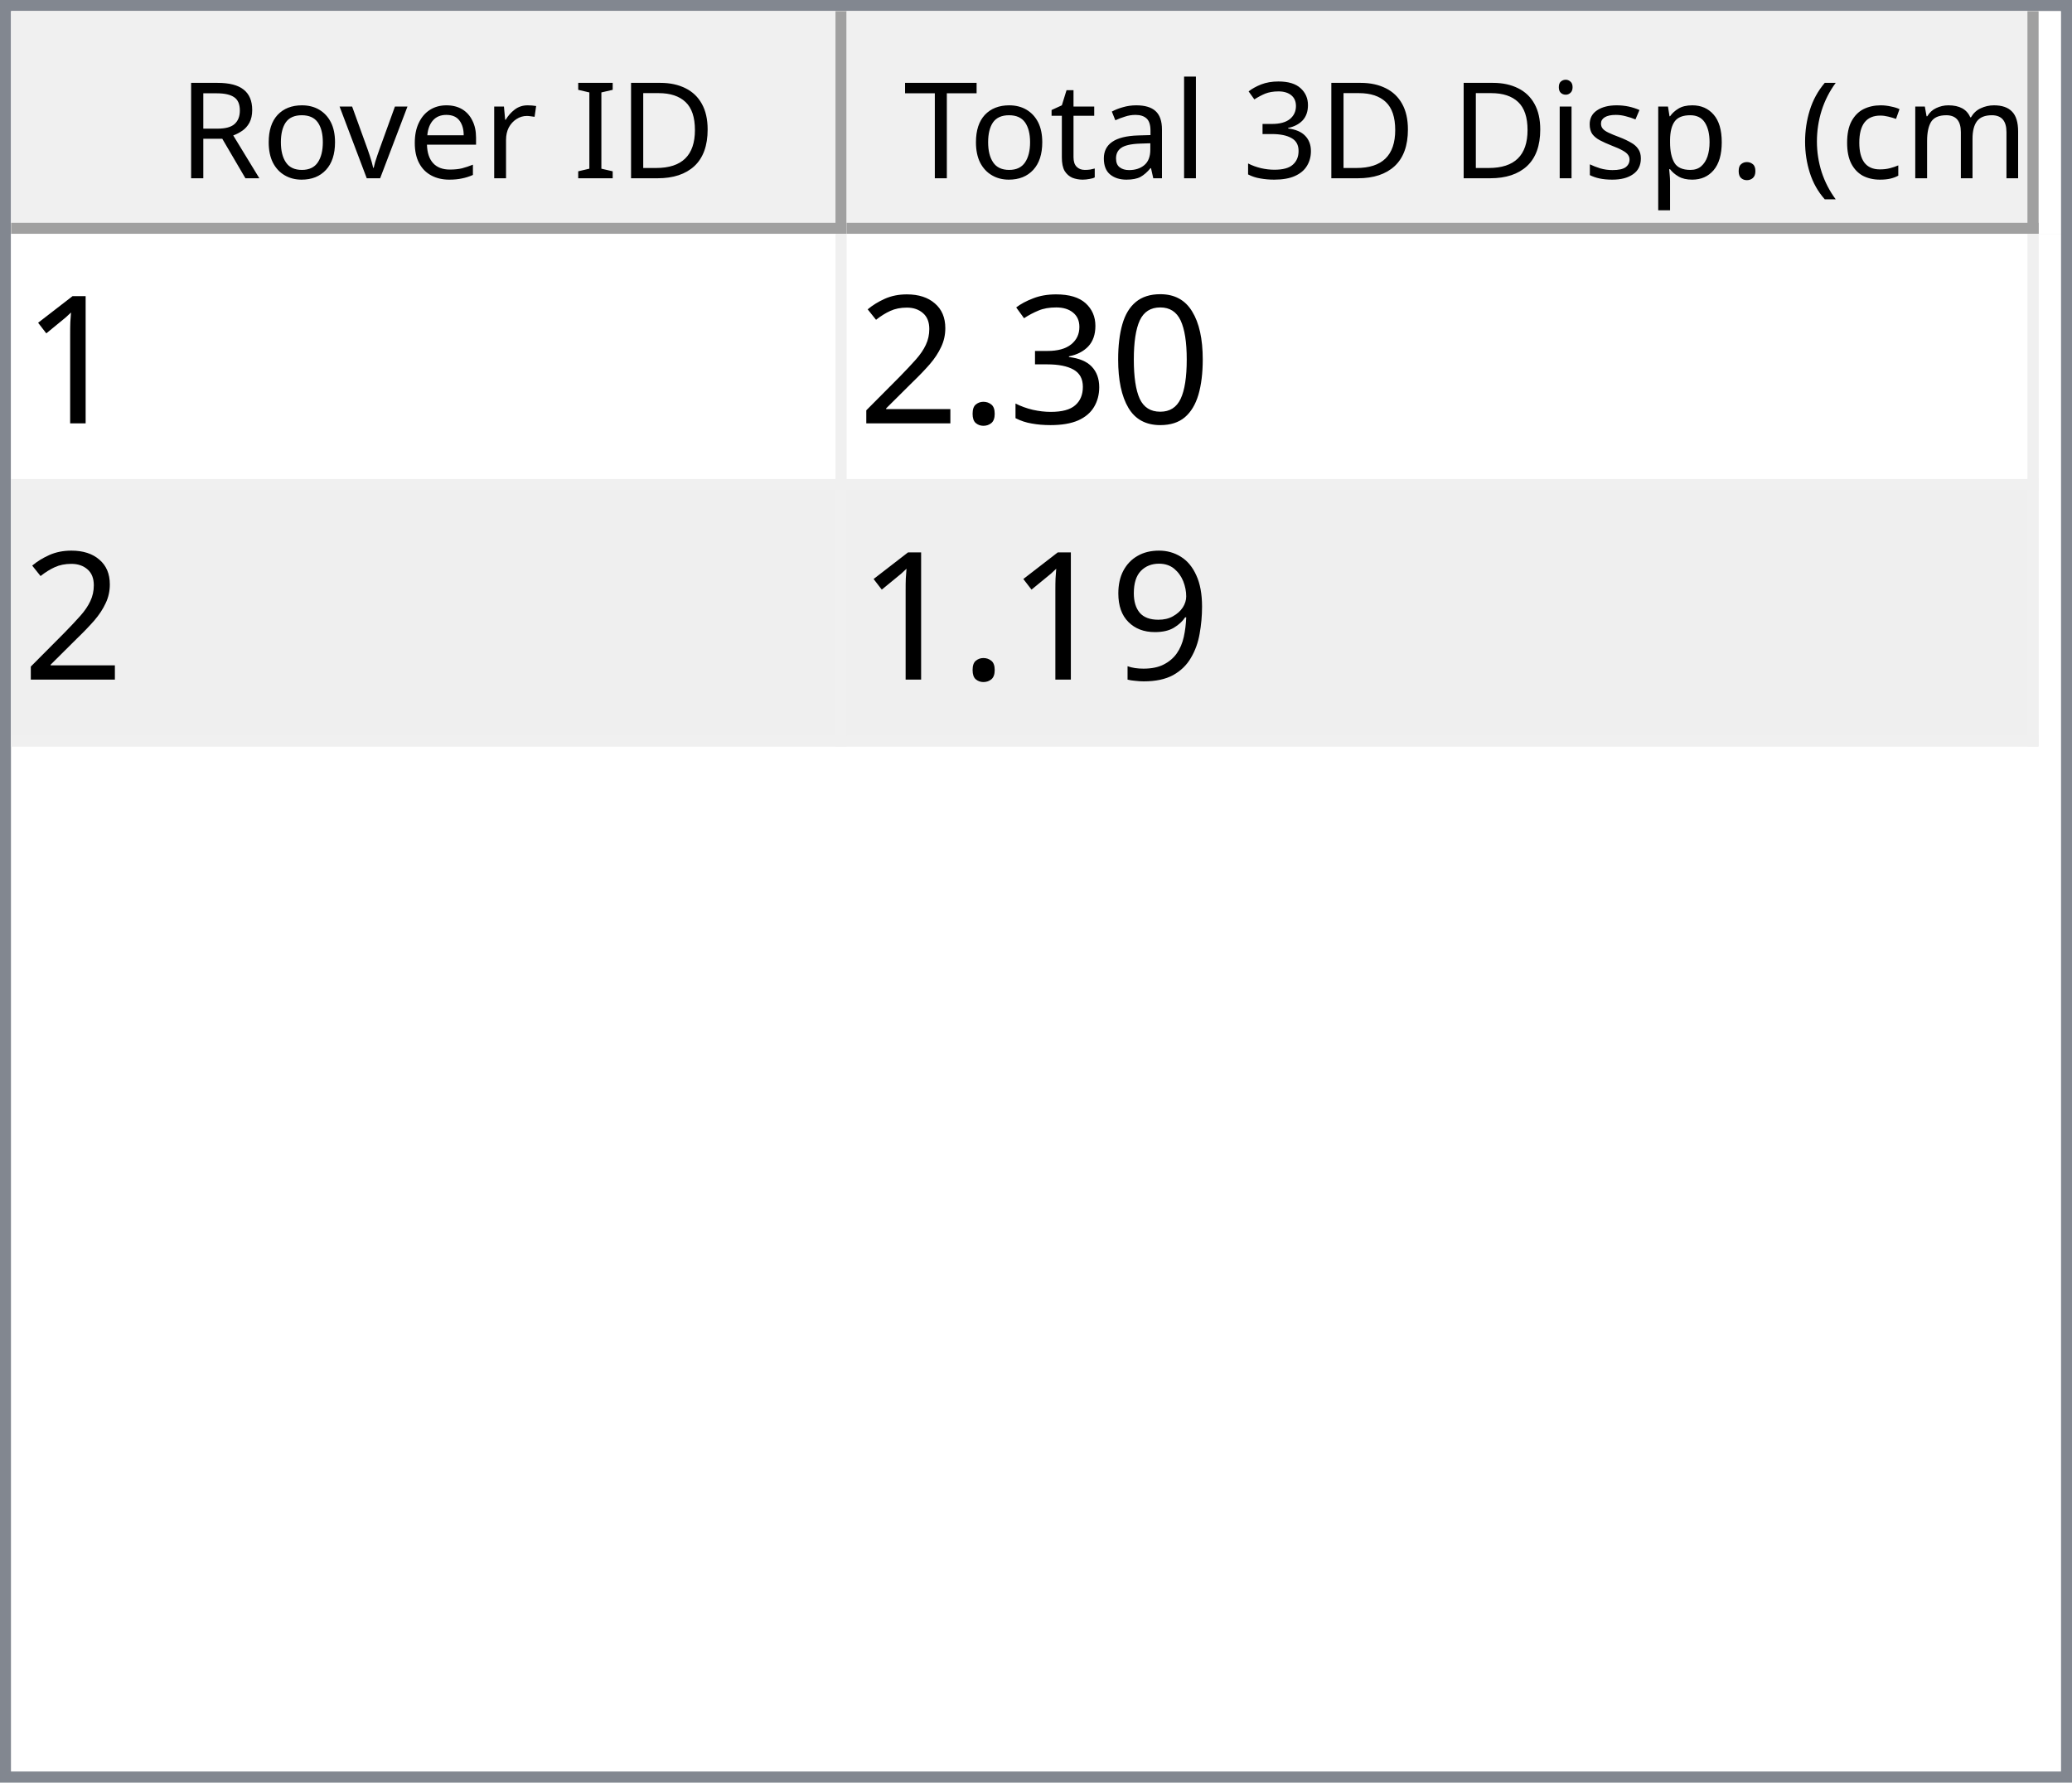
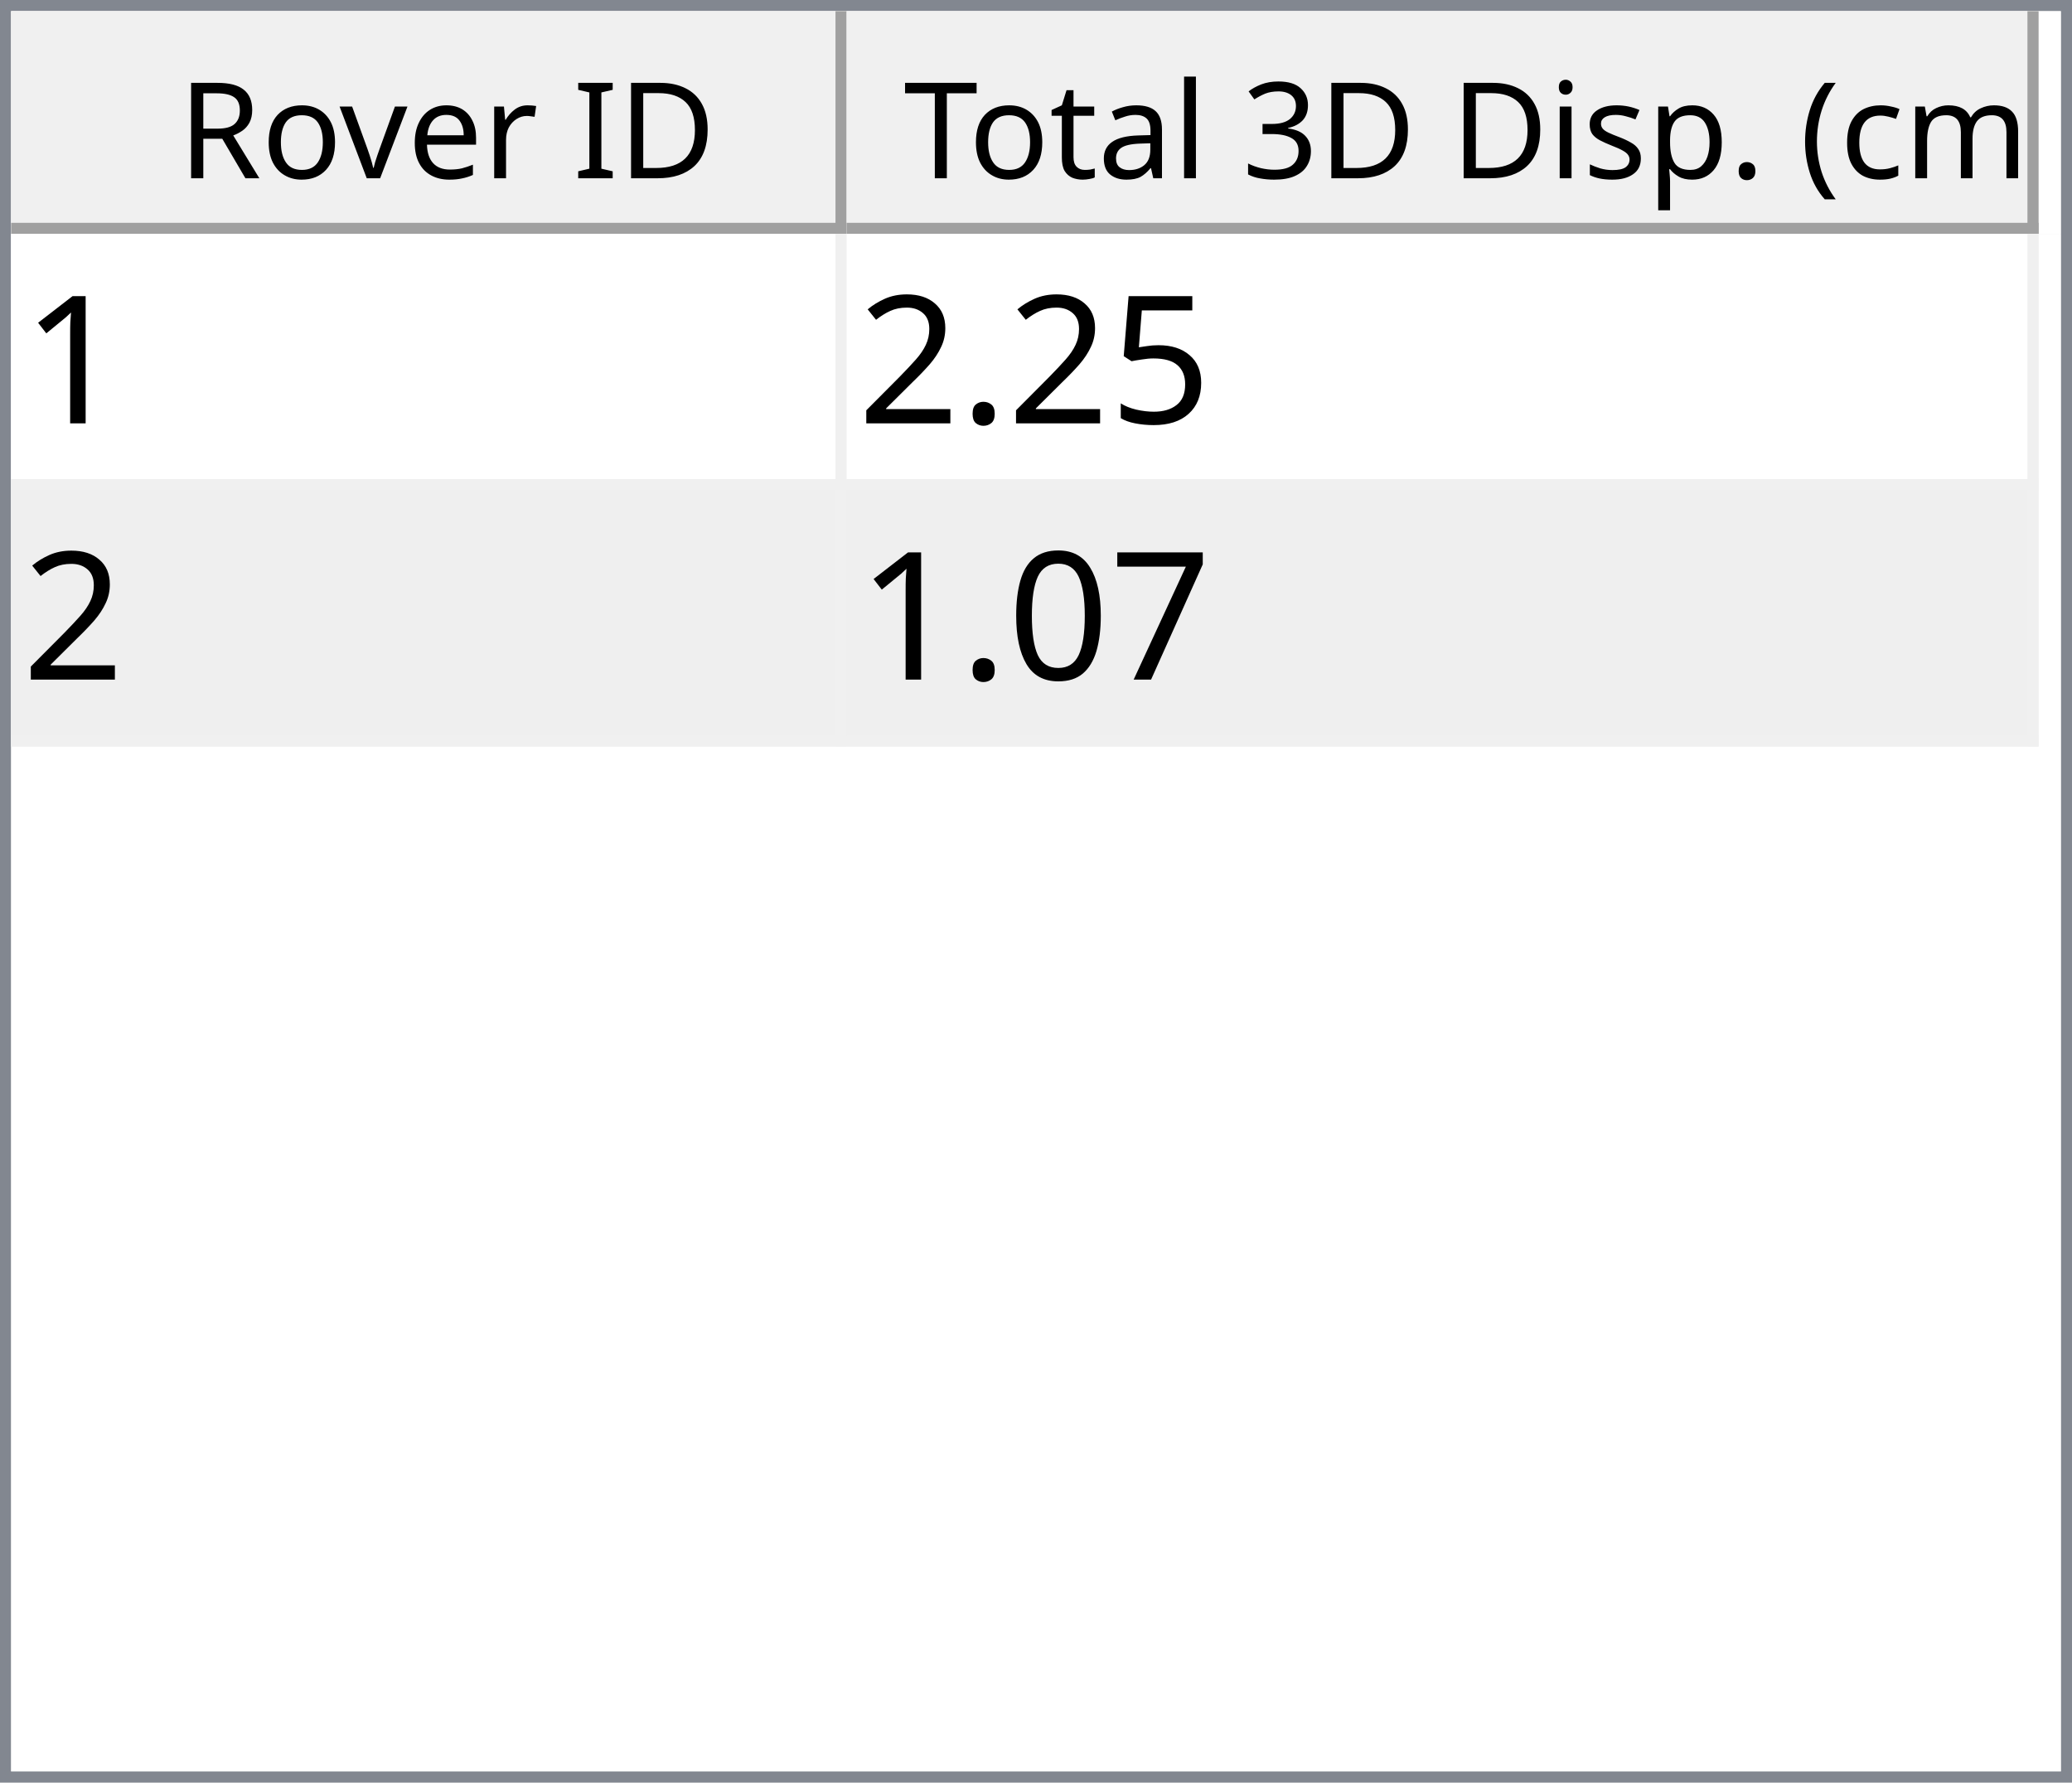
<svg xmlns="http://www.w3.org/2000/svg" style="fill-opacity:1; color-rendering:auto; color-interpolation:auto; text-rendering:auto; stroke:black; stroke-linecap:square; stroke-miterlimit:10; shape-rendering:auto; stroke-opacity:1; fill:black; stroke-dasharray:none; font-weight:normal; stroke-width:1; font-family:'Dialog'; font-style:normal; stroke-linejoin:miter; font-size:12px; stroke-dashoffset:0; image-rendering:auto;" width="186" height="160">
  <defs id="genericDefs" />
  <g>
    <defs id="defs1">
      <clipPath clipPathUnits="userSpaceOnUse" id="clipPath1">
        <path d="M0 0 L186 0 L186 160 L0 160 L0 0 Z" />
      </clipPath>
      <clipPath clipPathUnits="userSpaceOnUse" id="clipPath2">
        <path d="M0 0 L0 160 L186 160 L186 0 Z" />
      </clipPath>
      <clipPath clipPathUnits="userSpaceOnUse" id="clipPath3">
        <path d="M0 0 L0 20 L184 20 L184 0 Z" />
      </clipPath>
      <clipPath clipPathUnits="userSpaceOnUse" id="clipPath4">
        <path d="M0 0 L0 20 L75 20 L75 0 Z" />
      </clipPath>
      <clipPath clipPathUnits="userSpaceOnUse" id="clipPath5">
        <path d="M1 1 L1 19 L74 19 L74 1 Z" />
      </clipPath>
      <clipPath clipPathUnits="userSpaceOnUse" id="clipPath6">
        <path d="M0 0 L0 18 L73 18 L73 0 Z" />
      </clipPath>
      <clipPath clipPathUnits="userSpaceOnUse" id="clipPath7">
        <path d="M-0.5 -0.5 L-0.5 19.5 L74.5 19.5 L74.5 -0.5 Z" />
      </clipPath>
      <clipPath clipPathUnits="userSpaceOnUse" id="clipPath8">
        <path d="M0 0 L0 20 L107 20 L107 0 Z" />
      </clipPath>
      <clipPath clipPathUnits="userSpaceOnUse" id="clipPath9">
        <path d="M1 1 L1 19 L106 19 L106 1 Z" />
      </clipPath>
      <clipPath clipPathUnits="userSpaceOnUse" id="clipPath10">
        <path d="M0 0 L0 18 L105 18 L105 0 Z" />
      </clipPath>
      <clipPath clipPathUnits="userSpaceOnUse" id="clipPath11">
        <path d="M-0.5 -0.5 L-0.5 19.5 L106.5 19.5 L106.5 -0.5 Z" />
      </clipPath>
      <clipPath clipPathUnits="userSpaceOnUse" id="clipPath12">
        <path d="M0 0 L0 138 L184 138 L184 0 Z" />
      </clipPath>
      <clipPath clipPathUnits="userSpaceOnUse" id="clipPath13">
        <path d="M0 0 L0 46 L182 46 L182 0 Z" />
      </clipPath>
      <clipPath clipPathUnits="userSpaceOnUse" id="clipPath14">
        <path d="M-0.5 -0.5 L-0.5 45.5 L181.5 45.5 L181.5 -0.5 Z" />
      </clipPath>
      <clipPath clipPathUnits="userSpaceOnUse" id="clipPath15">
        <path d="M0 0 L0 22 L74 22 L74 0 Z" />
      </clipPath>
      <clipPath clipPathUnits="userSpaceOnUse" id="clipPath16">
        <path d="M0 0 L0 22 L106 22 L106 0 Z" />
      </clipPath>
      <font horiz-adv-x="64.551" id="font1">
        <font-face ascent="107.91" descent="25.098" units-per-em="100" style="font-style:normal; font-family:Segoe UI; font-weight:normal;" />
        <missing-glyph horiz-adv-x="64.551" d="M8.109 0 L8.109 68.266 L56.453 68.266 L56.453 0 L8.109 0 ZM15.328 7.234 L49.219 7.234 L49.219 61.031 L15.328 61.031 L15.328 7.234 Z" />
        <glyph unicode="D" horiz-adv-x="70.117" d="M9.188 0 L9.188 70.016 L28.516 70.016 Q65.531 70.016 65.531 35.891 Q65.531 19.672 55.25 9.836 Q44.969 0 27.734 0 L9.188 0 ZM17.391 62.594 L17.391 7.422 L27.828 7.422 Q41.609 7.422 49.273 14.797 Q56.938 22.172 56.938 35.688 Q56.938 62.594 28.328 62.594 L17.391 62.594 Z" />
        <glyph unicode="I" horiz-adv-x="26.611" d="M17.391 0 L9.188 0 L9.188 70.016 L17.391 70.016 L17.391 0 Z" />
        <glyph unicode=" " horiz-adv-x="27.393" d="" />
        <glyph unicode="r" horiz-adv-x="34.766" d="M34.188 41.891 Q32.078 43.5 28.125 43.5 Q23 43.5 19.555 38.672 Q16.109 33.844 16.109 25.484 L16.109 0 L8.109 0 L8.109 50 L16.109 50 L16.109 39.703 L16.312 39.703 Q18.016 44.969 21.531 47.922 Q25.047 50.875 29.391 50.875 Q32.516 50.875 34.188 50.203 L34.188 41.891 Z" />
        <glyph unicode="e" horiz-adv-x="52.295" d="M48.297 23 L12.984 23 Q13.188 14.656 17.484 10.109 Q21.781 5.562 29.297 5.562 Q37.75 5.562 44.828 11.141 L44.828 3.609 Q38.234 -1.172 27.391 -1.172 Q16.797 -1.172 10.742 5.641 Q4.688 12.453 4.688 24.812 Q4.688 36.469 11.305 43.82 Q17.922 51.172 27.734 51.172 Q37.547 51.172 42.922 44.828 Q48.297 38.484 48.297 27.203 L48.297 23 ZM40.094 29.781 Q40.047 36.719 36.75 40.578 Q33.453 44.438 27.594 44.438 Q21.922 44.438 17.969 40.383 Q14.016 36.328 13.094 29.781 L40.094 29.781 Z" />
        <glyph unicode="v" horiz-adv-x="47.9" d="M47.406 50 L27.484 0 L19.625 0 L0.688 50 L9.469 50 L22.172 13.672 Q23.578 9.672 23.922 6.688 L24.125 6.688 Q24.609 10.453 25.688 13.484 L38.969 50 L47.406 50 Z" />
        <glyph unicode="o" horiz-adv-x="58.594" d="M29 -1.172 Q17.922 -1.172 11.305 5.836 Q4.688 12.844 4.688 24.422 Q4.688 37.016 11.57 44.094 Q18.453 51.172 30.172 51.172 Q41.359 51.172 47.633 44.289 Q53.906 37.406 53.906 25.203 Q53.906 13.234 47.141 6.031 Q40.375 -1.172 29 -1.172 ZM29.594 44.438 Q21.875 44.438 17.383 39.188 Q12.891 33.938 12.891 24.703 Q12.891 15.828 17.43 10.695 Q21.969 5.562 29.594 5.562 Q37.359 5.562 41.531 10.594 Q45.703 15.625 45.703 24.906 Q45.703 34.281 41.531 39.359 Q37.359 44.438 29.594 44.438 Z" />
        <glyph unicode="R" horiz-adv-x="59.814" d="M59.375 0 L49.609 0 L37.891 19.625 Q36.281 22.359 34.766 24.289 Q33.25 26.219 31.664 27.438 Q30.078 28.656 28.25 29.219 Q26.422 29.781 24.125 29.781 L17.391 29.781 L17.391 0 L9.188 0 L9.188 70.016 L30.078 70.016 Q34.672 70.016 38.555 68.867 Q42.438 67.719 45.289 65.375 Q48.141 63.031 49.758 59.547 Q51.375 56.062 51.375 51.375 Q51.375 47.703 50.273 44.656 Q49.172 41.609 47.148 39.211 Q45.125 36.812 42.266 35.133 Q39.406 33.453 35.844 32.516 L35.844 32.328 Q37.594 31.547 38.891 30.547 Q40.188 29.547 41.359 28.18 Q42.531 26.812 43.68 25.078 Q44.828 23.344 46.234 21.047 L59.375 0 ZM17.391 62.594 L17.391 37.203 L28.516 37.203 Q31.594 37.203 34.203 38.133 Q36.812 39.062 38.719 40.797 Q40.625 42.531 41.703 45.047 Q42.781 47.562 42.781 50.688 Q42.781 56.297 39.141 59.445 Q35.5 62.594 28.609 62.594 L17.391 62.594 Z" />
        <glyph unicode=")" horiz-adv-x="30.176" d="M8.297 -15.922 L1.172 -15.922 Q16.406 2.344 16.406 26.812 Q16.406 51.469 1.078 70.016 L8.297 70.016 Q23.531 52.156 23.531 26.703 Q23.531 1.375 8.297 -15.922 Z" />
        <glyph unicode="m" horiz-adv-x="86.133" d="M79.109 0 L71.094 0 L71.094 28.719 Q71.094 37.016 68.531 40.727 Q65.969 44.438 59.906 44.438 Q54.781 44.438 51.195 39.75 Q47.609 35.062 47.609 28.516 L47.609 0 L39.594 0 L39.594 29.688 Q39.594 44.438 28.219 44.438 Q22.953 44.438 19.531 40.016 Q16.109 35.594 16.109 28.516 L16.109 0 L8.109 0 L8.109 50 L16.109 50 L16.109 42.094 L16.312 42.094 Q21.625 51.172 31.844 51.172 Q36.969 51.172 40.773 48.312 Q44.578 45.453 46 40.828 Q51.562 51.172 62.594 51.172 Q79.109 51.172 79.109 30.812 L79.109 0 Z" />
        <glyph unicode="c" horiz-adv-x="46.191" d="M42.188 2.297 Q36.422 -1.172 28.516 -1.172 Q17.828 -1.172 11.258 5.789 Q4.688 12.75 4.688 23.828 Q4.688 36.188 11.766 43.68 Q18.844 51.172 30.672 51.172 Q37.25 51.172 42.281 48.734 L42.281 40.531 Q36.719 44.438 30.375 44.438 Q22.703 44.438 17.797 38.945 Q12.891 33.453 12.891 24.516 Q12.891 15.719 17.508 10.641 Q22.125 5.562 29.891 5.562 Q36.422 5.562 42.188 9.906 L42.188 2.297 Z" />
        <glyph unicode="(" horiz-adv-x="30.176" d="M29.109 -15.922 L21.969 -15.922 Q6.844 1.375 6.844 26.703 Q6.844 52.156 21.969 70.016 L29.203 70.016 Q13.875 51.469 13.875 26.812 Q13.875 2.344 29.109 -15.922 Z" />
        <glyph unicode="." horiz-adv-x="21.68" d="M10.891 -1.078 Q8.641 -1.078 7.055 0.539 Q5.469 2.156 5.469 4.391 Q5.469 6.641 7.055 8.273 Q8.641 9.906 10.891 9.906 Q13.188 9.906 14.797 8.273 Q16.406 6.641 16.406 4.391 Q16.406 2.156 14.797 0.539 Q13.188 -1.078 10.891 -1.078 Z" />
        <glyph unicode="p" horiz-adv-x="58.789" d="M16.312 7.234 L16.109 7.234 L16.109 -23 L8.109 -23 L8.109 50 L16.109 50 L16.109 41.219 L16.312 41.219 Q22.219 51.172 33.594 51.172 Q43.266 51.172 48.688 44.461 Q54.109 37.75 54.109 26.469 Q54.109 13.922 48 6.375 Q41.891 -1.172 31.297 -1.172 Q21.578 -1.172 16.312 7.234 ZM16.109 27.391 L16.109 20.406 Q16.109 14.203 20.141 9.883 Q24.172 5.562 30.375 5.562 Q37.641 5.562 41.773 11.133 Q45.906 16.703 45.906 26.609 Q45.906 34.969 42.047 39.703 Q38.188 44.438 31.594 44.438 Q24.609 44.438 20.359 39.578 Q16.109 34.719 16.109 27.391 Z" />
        <glyph unicode="s" horiz-adv-x="42.432" d="M5.078 1.812 L5.078 10.406 Q11.625 5.562 19.484 5.562 Q30.031 5.562 30.031 12.594 Q30.031 14.594 29.125 15.992 Q28.219 17.391 26.68 18.461 Q25.141 19.531 23.07 20.383 Q21 21.234 18.609 22.172 Q15.281 23.484 12.766 24.828 Q10.25 26.172 8.57 27.859 Q6.891 29.547 6.031 31.695 Q5.172 33.844 5.172 36.719 Q5.172 40.234 6.789 42.945 Q8.406 45.656 11.086 47.484 Q13.766 49.312 17.211 50.242 Q20.656 51.172 24.312 51.172 Q30.812 51.172 35.938 48.922 L35.938 40.828 Q30.422 44.438 23.25 44.438 Q21 44.438 19.195 43.922 Q17.391 43.406 16.094 42.477 Q14.797 41.547 14.086 40.258 Q13.375 38.969 13.375 37.406 Q13.375 35.453 14.086 34.133 Q14.797 32.812 16.164 31.789 Q17.531 30.766 19.484 29.938 Q21.438 29.109 23.922 28.125 Q27.25 26.859 29.883 25.516 Q32.516 24.172 34.375 22.484 Q36.234 20.797 37.234 18.602 Q38.234 16.406 38.234 13.375 Q38.234 9.672 36.602 6.938 Q34.969 4.203 32.234 2.398 Q29.5 0.594 25.93 -0.289 Q22.359 -1.172 18.453 -1.172 Q10.75 -1.172 5.078 1.812 Z" />
        <glyph unicode="i" horiz-adv-x="24.219" d="M12.203 62.703 Q10.062 62.703 8.547 64.164 Q7.031 65.625 7.031 67.875 Q7.031 70.125 8.547 71.609 Q10.062 73.094 12.203 73.094 Q14.406 73.094 15.945 71.609 Q17.484 70.125 17.484 67.875 Q17.484 65.719 15.945 64.211 Q14.406 62.703 12.203 62.703 ZM16.109 0 L8.109 0 L8.109 50 L16.109 50 L16.109 0 Z" />
        <glyph unicode="3" horiz-adv-x="53.906" d="M46.531 19.828 Q46.531 15.094 44.75 11.211 Q42.969 7.328 39.719 4.57 Q36.469 1.812 31.93 0.297 Q27.391 -1.219 21.922 -1.219 Q11.922 -1.219 6 2.594 L6 11.188 Q13.094 5.609 22.219 5.609 Q25.875 5.609 28.828 6.539 Q31.781 7.469 33.906 9.227 Q36.031 10.984 37.18 13.477 Q38.328 15.969 38.328 19.094 Q38.328 32.812 18.797 32.812 L12.984 32.812 L12.984 39.594 L18.5 39.594 Q35.797 39.594 35.797 52.484 Q35.797 64.406 22.609 64.406 Q15.188 64.406 8.688 59.422 L8.688 67.188 Q15.375 71.188 24.609 71.188 Q29 71.188 32.57 69.969 Q36.141 68.75 38.68 66.555 Q41.219 64.359 42.609 61.281 Q44 58.203 44 54.5 Q44 40.672 30.031 36.719 L30.031 36.531 Q33.594 36.141 36.625 34.797 Q39.656 33.453 41.852 31.305 Q44.047 29.156 45.289 26.25 Q46.531 23.344 46.531 19.828 Z" />
        <glyph unicode="l" horiz-adv-x="24.219" d="M16.109 0 L8.109 0 L8.109 74.031 L16.109 74.031 L16.109 0 Z" />
        <glyph unicode="a" horiz-adv-x="50.879" d="M43.891 0 L35.891 0 L35.891 7.812 L35.688 7.812 Q30.469 -1.172 20.312 -1.172 Q12.844 -1.172 8.617 2.781 Q4.391 6.734 4.391 13.281 Q4.391 27.297 20.906 29.594 L35.891 31.688 Q35.891 44.438 25.594 44.438 Q16.547 44.438 9.281 38.281 L9.281 46.484 Q16.656 51.172 26.266 51.172 Q43.891 51.172 43.891 32.516 L43.891 0 ZM35.891 25.297 L23.828 23.641 Q18.266 22.859 15.43 20.875 Q12.594 18.891 12.594 13.875 Q12.594 10.203 15.211 7.883 Q17.828 5.562 22.172 5.562 Q28.125 5.562 32.008 9.742 Q35.891 13.922 35.891 20.312 L35.891 25.297 Z" />
        <glyph unicode="t" horiz-adv-x="33.887" d="M31.297 0.484 Q28.469 -1.078 23.828 -1.078 Q10.688 -1.078 10.688 13.578 L10.688 43.172 L2.094 43.172 L2.094 50 L10.688 50 L10.688 62.203 L18.703 64.797 L18.703 50 L31.297 50 L31.297 43.172 L18.703 43.172 L18.703 14.984 Q18.703 9.969 20.414 7.82 Q22.125 5.672 26.078 5.672 Q29.109 5.672 31.297 7.328 L31.297 0.484 Z" />
        <glyph unicode="T" horiz-adv-x="52.393" d="M50.594 62.594 L30.375 62.594 L30.375 0 L22.172 0 L22.172 62.594 L2 62.594 L2 70.016 L50.594 70.016 L50.594 62.594 Z" />
      </font>
      <font horiz-adv-x="75.0" id="font2">
        <font-face ascent="100.537" descent="21.973" units-per-em="100" style="font-style:normal; font-family:sans-serif; font-weight:normal;" />
        <missing-glyph horiz-adv-x="75.0" d="M12.5 0 L12.5 62.5 L62.5 62.5 L62.5 0 L12.5 0 ZM14.062 1.562 L60.938 1.562 L60.938 60.938 L14.062 60.938 L14.062 1.562 Z" />
        <glyph unicode="1" horiz-adv-x="55.615" d="M37.25 0 L28.469 0 L28.469 56 Q25.297 52.984 20.141 49.953 Q14.984 46.922 10.891 45.406 L10.891 53.906 Q18.266 57.375 23.781 62.305 Q29.297 67.234 31.594 71.875 L37.25 71.875 L37.25 0 Z" />
-         <glyph unicode="0" horiz-adv-x="55.615" d="M4.156 35.297 Q4.156 48 6.766 55.742 Q9.375 63.484 14.523 67.68 Q19.672 71.875 27.484 71.875 Q33.25 71.875 37.594 69.555 Q41.938 67.234 44.773 62.867 Q47.609 58.5 49.219 52.227 Q50.828 45.953 50.828 35.297 Q50.828 22.703 48.242 14.969 Q45.656 7.234 40.508 3.008 Q35.359 -1.219 27.484 -1.219 Q17.141 -1.219 11.234 6.203 Q4.156 15.141 4.156 35.297 ZM13.188 35.297 Q13.188 17.672 17.312 11.836 Q21.438 6 27.484 6 Q33.547 6 37.672 11.859 Q41.797 17.719 41.797 35.297 Q41.797 52.984 37.672 58.789 Q33.547 64.594 27.391 64.594 Q21.344 64.594 17.719 59.469 Q13.188 52.938 13.188 35.297 Z" />
-         <glyph unicode="3" horiz-adv-x="55.615" d="M4.203 18.891 L12.984 20.062 Q14.5 12.594 18.141 9.297 Q21.781 6 27 6 Q33.203 6 37.477 10.297 Q41.75 14.594 41.75 20.953 Q41.75 27 37.797 30.93 Q33.844 34.859 27.734 34.859 Q25.25 34.859 21.531 33.891 L22.516 41.609 Q23.391 41.5 23.922 41.5 Q29.547 41.5 34.039 44.43 Q38.531 47.359 38.531 53.469 Q38.531 58.297 35.258 61.477 Q31.984 64.656 26.812 64.656 Q21.688 64.656 18.266 61.43 Q14.844 58.203 13.875 51.766 L5.078 53.328 Q6.688 62.156 12.398 67.016 Q18.109 71.875 26.609 71.875 Q32.469 71.875 37.398 69.359 Q42.328 66.844 44.945 62.5 Q47.562 58.156 47.562 53.266 Q47.562 48.641 45.07 44.828 Q42.578 41.016 37.703 38.766 Q44.047 37.312 47.562 32.695 Q51.078 28.078 51.078 21.141 Q51.078 11.766 44.242 5.25 Q37.406 -1.266 26.953 -1.266 Q17.531 -1.266 11.305 4.352 Q5.078 9.969 4.203 18.891 Z" />
+         <glyph unicode="5" horiz-adv-x="55.615" d="M4.156 18.75 L13.375 19.531 Q14.406 12.797 18.141 9.398 Q21.875 6 27.156 6 Q33.5 6 37.891 10.789 Q42.281 15.578 42.281 23.484 Q42.281 31 38.062 35.352 Q33.844 39.703 27 39.703 Q22.75 39.703 19.336 37.773 Q15.922 35.844 13.969 32.766 L5.719 33.844 L12.641 70.609 L48.25 70.609 L48.25 62.203 L19.672 62.203 L15.828 42.969 Q22.266 47.469 29.344 47.469 Q38.719 47.469 45.164 40.969 Q51.609 34.469 51.609 24.266 Q51.609 14.547 45.953 7.469 Q39.062 -1.219 27.156 -1.219 Q17.391 -1.219 11.211 4.25 Q5.031 9.719 4.156 18.75 Z" />
        <glyph unicode="." horiz-adv-x="27.783" d="M9.078 0 L9.078 10.016 L19.094 10.016 L19.094 0 L9.078 0 Z" />
        <glyph unicode="2" horiz-adv-x="55.615" d="M50.344 8.453 L50.344 0 L3.031 0 Q2.938 3.172 4.047 6.109 Q5.859 10.938 9.836 15.625 Q13.812 20.312 21.344 26.469 Q33.016 36.031 37.117 41.625 Q41.219 47.219 41.219 52.203 Q41.219 57.422 37.477 61.008 Q33.734 64.594 27.734 64.594 Q21.391 64.594 17.578 60.789 Q13.766 56.984 13.719 50.25 L4.688 51.172 Q5.609 61.281 11.664 66.578 Q17.719 71.875 27.938 71.875 Q38.234 71.875 44.242 66.164 Q50.25 60.453 50.25 52 Q50.25 47.703 48.492 43.555 Q46.734 39.406 42.656 34.812 Q38.578 30.219 29.109 22.219 Q21.188 15.578 18.945 13.211 Q16.703 10.844 15.234 8.453 L50.344 8.453 Z" />
-         <glyph unicode="9" horiz-adv-x="55.615" d="M5.469 16.547 L13.922 17.328 Q14.984 11.375 18.016 8.688 Q21.047 6 25.781 6 Q29.828 6 32.883 7.859 Q35.938 9.719 37.891 12.82 Q39.844 15.922 41.164 21.195 Q42.484 26.469 42.484 31.938 Q42.484 32.516 42.438 33.688 Q39.797 29.5 35.234 26.883 Q30.672 24.266 25.344 24.266 Q16.453 24.266 10.305 30.711 Q4.156 37.156 4.156 47.703 Q4.156 58.594 10.578 65.234 Q17 71.875 26.656 71.875 Q33.641 71.875 39.43 68.117 Q45.219 64.359 48.219 57.398 Q51.219 50.438 51.219 37.25 Q51.219 23.531 48.242 15.406 Q45.266 7.281 39.383 3.031 Q33.5 -1.219 25.594 -1.219 Q17.188 -1.219 11.867 3.445 Q6.547 8.109 5.469 16.547 ZM41.453 48.141 Q41.453 55.719 37.43 60.156 Q33.406 64.594 27.734 64.594 Q21.875 64.594 17.531 59.812 Q13.188 55.031 13.188 47.406 Q13.188 40.578 17.312 36.305 Q21.438 32.031 27.484 32.031 Q33.594 32.031 37.523 36.305 Q41.453 40.578 41.453 48.141 Z" />
+         <glyph unicode="7" horiz-adv-x="55.615" d="M4.734 62.203 L4.734 70.656 L51.078 70.656 L51.078 63.812 Q44.234 56.547 37.523 44.484 Q30.812 32.422 27.156 19.672 Q24.516 10.688 23.781 0 L14.75 0 Q14.891 8.453 18.062 20.414 Q21.234 32.375 27.172 43.484 Q33.109 54.594 39.797 62.203 L4.734 62.203 Z" />
+         <glyph unicode="0" horiz-adv-x="55.615" d="M4.156 35.297 Q4.156 48 6.766 55.742 Q9.375 63.484 14.523 67.68 Q19.672 71.875 27.484 71.875 Q33.25 71.875 37.594 69.555 Q41.938 67.234 44.773 62.867 Q47.609 58.5 49.219 52.227 Q50.828 45.953 50.828 35.297 Q50.828 22.703 48.242 14.969 Q45.656 7.234 40.508 3.008 Q35.359 -1.219 27.484 -1.219 Q17.141 -1.219 11.234 6.203 Q4.156 15.141 4.156 35.297 ZM13.188 35.297 Q13.188 17.672 17.312 11.836 Q21.438 6 27.484 6 Q33.547 6 37.672 11.859 Q41.797 17.719 41.797 35.297 Q41.797 52.984 37.672 58.789 Q33.547 64.594 27.391 64.594 Q21.344 64.594 17.719 59.469 Q13.188 52.938 13.188 35.297 Z" />
      </font>
    </defs>
    <g style="fill:white; stroke:white;">
      <rect x="0" y="0" width="186" style="clip-path:url(#clipPath1); stroke:none;" height="160" />
    </g>
    <g style="fill:white; text-rendering:optimizeSpeed; color-rendering:optimizeSpeed; image-rendering:optimizeSpeed; shape-rendering:crispEdges; stroke:white; color-interpolation:sRGB;">
      <rect x="0" width="186" height="160" y="0" style="stroke:none;" />
      <path style="stroke:none;" d="M0 160 L186 160 L186 0 L0 0 Z" />
    </g>
    <g style="fill:rgb(240,240,240); font-family:'Segoe UI'; stroke:rgb(240,240,240);">
      <rect x="0" y="0" width="186" style="clip-path:url(#clipPath2); stroke:none;" height="160" />
    </g>
    <g style="fill:rgb(130,135,144); font-family:'Segoe UI'; stroke:rgb(130,135,144);">
      <path d="M0 0 L186 0 L186 160 L0 160 L0 0 ZM1 1 L185 1 L185 159 L1 159 L1 1 Z" style="fill-rule:evenodd; clip-path:url(#clipPath2); stroke:none;" />
    </g>
    <g style="fill:white; font-family:'Segoe UI'; stroke:white;" transform="translate(1,1)">
      <rect x="0" y="0" width="184" style="clip-path:url(#clipPath3); stroke:none;" height="20" />
    </g>
    <g style="fill:rgb(240,240,240); font-family:'Segoe UI'; stroke:rgb(240,240,240);" transform="translate(1,1)">
      <rect x="0" y="0" width="75" style="clip-path:url(#clipPath4); stroke:none;" height="20" />
    </g>
    <g style="font-family:'Segoe UI';" transform="translate(2,2)">
      <text x="14" xml:space="preserve" y="14" style="clip-path:url(#clipPath6); stroke:none;">Rover ID</text>
    </g>
    <g style="fill:rgb(160,160,160); font-family:'Segoe UI'; stroke:rgb(160,160,160); stroke-linejoin:bevel;" transform="translate(1.5,1.5)">
      <line x1="74" x2="74" y1="0" style="fill:none; clip-path:url(#clipPath7);" y2="19" />
    </g>
    <g style="fill:rgb(160,160,160); font-family:'Segoe UI'; stroke:rgb(160,160,160); stroke-linejoin:bevel;" transform="matrix(1,0,0,1,1,1) translate(0.5,0.5)">
      <line x1="0" x2="74" y1="19" style="fill:none; clip-path:url(#clipPath7);" y2="19" />
    </g>
    <g style="fill:rgb(240,240,240); font-family:'Segoe UI'; stroke:rgb(240,240,240);" transform="translate(76,1)">
      <rect x="0" y="0" width="107" style="clip-path:url(#clipPath8); stroke:none;" height="20" />
    </g>
    <g style="font-family:'Segoe UI';" transform="translate(77,2)">
      <text x="1" xml:space="preserve" y="14" style="clip-path:url(#clipPath10); stroke:none;"> Total 3D Disp. (cm)</text>
    </g>
    <g style="fill:rgb(160,160,160); font-family:'Segoe UI'; stroke:rgb(160,160,160); stroke-linejoin:bevel;" transform="translate(76.5,1.5)">
      <line x1="106" x2="106" y1="0" style="fill:none; clip-path:url(#clipPath11);" y2="19" />
    </g>
    <g style="fill:rgb(160,160,160); font-family:'Segoe UI'; stroke:rgb(160,160,160); stroke-linejoin:bevel;" transform="matrix(1,0,0,1,76,1) translate(0.5,0.5)">
      <line x1="0" x2="106" y1="19" style="fill:none; clip-path:url(#clipPath11);" y2="19" />
    </g>
    <g style="fill:white; font-family:'Segoe UI'; stroke:white;" transform="translate(1,21)">
      <rect x="0" y="0" width="184" style="clip-path:url(#clipPath12); stroke:none;" height="138" />
    </g>
    <g style="fill:rgb(240,240,240); font-size:16px; font-family:sans-serif; stroke:rgb(240,240,240);" transform="translate(1,21)">
      <rect x="0" y="0" width="182" style="clip-path:url(#clipPath13); stroke:none;" height="46" />
      <line transform="translate(0.5,0.5)" x1="0" x2="181" y1="22" style="clip-path:url(#clipPath14); fill:none; stroke-linejoin:bevel;" y2="22" />
    </g>
    <g transform="matrix(1,0,0,1,1,21) translate(0.5,0.5)" style="fill:rgb(240,240,240); font-size:16px; font-family:sans-serif; stroke:rgb(240,240,240); stroke-linejoin:bevel;">
      <line x1="0" x2="181" y1="45" style="fill:none; clip-path:url(#clipPath14);" y2="45" />
    </g>
    <g transform="matrix(1,0,0,1,1,21) translate(0.5,0.5)" style="fill:rgb(240,240,240); font-size:16px; font-family:sans-serif; stroke:rgb(240,240,240); stroke-linejoin:bevel;">
      <line x1="74" x2="74" y1="0" style="fill:none; clip-path:url(#clipPath14);" y2="45" />
    </g>
    <g transform="matrix(1,0,0,1,1,21) translate(0.5,0.5)" style="fill:rgb(240,240,240); font-size:16px; font-family:sans-serif; stroke:rgb(240,240,240); stroke-linejoin:bevel;">
      <line x1="181" x2="181" y1="0" style="fill:none; clip-path:url(#clipPath14);" y2="45" />
    </g>
    <g style="fill:white; font-size:16px; font-family:sans-serif; stroke:white;" transform="matrix(1,0,0,1,1,21)">
      <rect x="0" y="0" width="74" style="clip-path:url(#clipPath15); stroke:none;" height="22" />
      <text x="1" y="17" style="fill:black; clip-path:url(#clipPath15); stroke:none;" xml:space="preserve">1</text>
    </g>
    <g style="fill:white; font-size:16px; font-family:sans-serif; stroke:white;" transform="matrix(1,0,0,1,1,21) translate(75,0)">
      <rect x="0" y="0" width="106" style="clip-path:url(#clipPath16); stroke:none;" height="22" />
-       <text x="1" y="17" style="fill:black; clip-path:url(#clipPath16); stroke:none;" xml:space="preserve">2.30</text>
+       <text x="1" y="17" style="fill:black; clip-path:url(#clipPath16); stroke:none;" xml:space="preserve">2.25</text>
    </g>
    <g style="fill:rgb(239,239,239); font-size:16px; font-family:sans-serif; stroke:rgb(239,239,239);" transform="matrix(1,0,0,1,1,21) translate(0,23)">
      <rect x="0" y="0" width="74" style="clip-path:url(#clipPath15); stroke:none;" height="22" />
      <text x="1" y="17" style="fill:black; clip-path:url(#clipPath15); stroke:none;" xml:space="preserve">2</text>
    </g>
    <g style="fill:rgb(239,239,239); font-size:16px; font-family:sans-serif; stroke:rgb(239,239,239);" transform="matrix(1,0,0,1,1,21) translate(75,23)">
      <rect x="0" y="0" width="106" style="clip-path:url(#clipPath16); stroke:none;" height="22" />
-       <text x="1" y="17" style="fill:black; clip-path:url(#clipPath16); stroke:none;" xml:space="preserve">1.19</text>
+       <text x="1" y="17" style="fill:black; clip-path:url(#clipPath16); stroke:none;" xml:space="preserve">1.07</text>
    </g>
  </g>
</svg>
